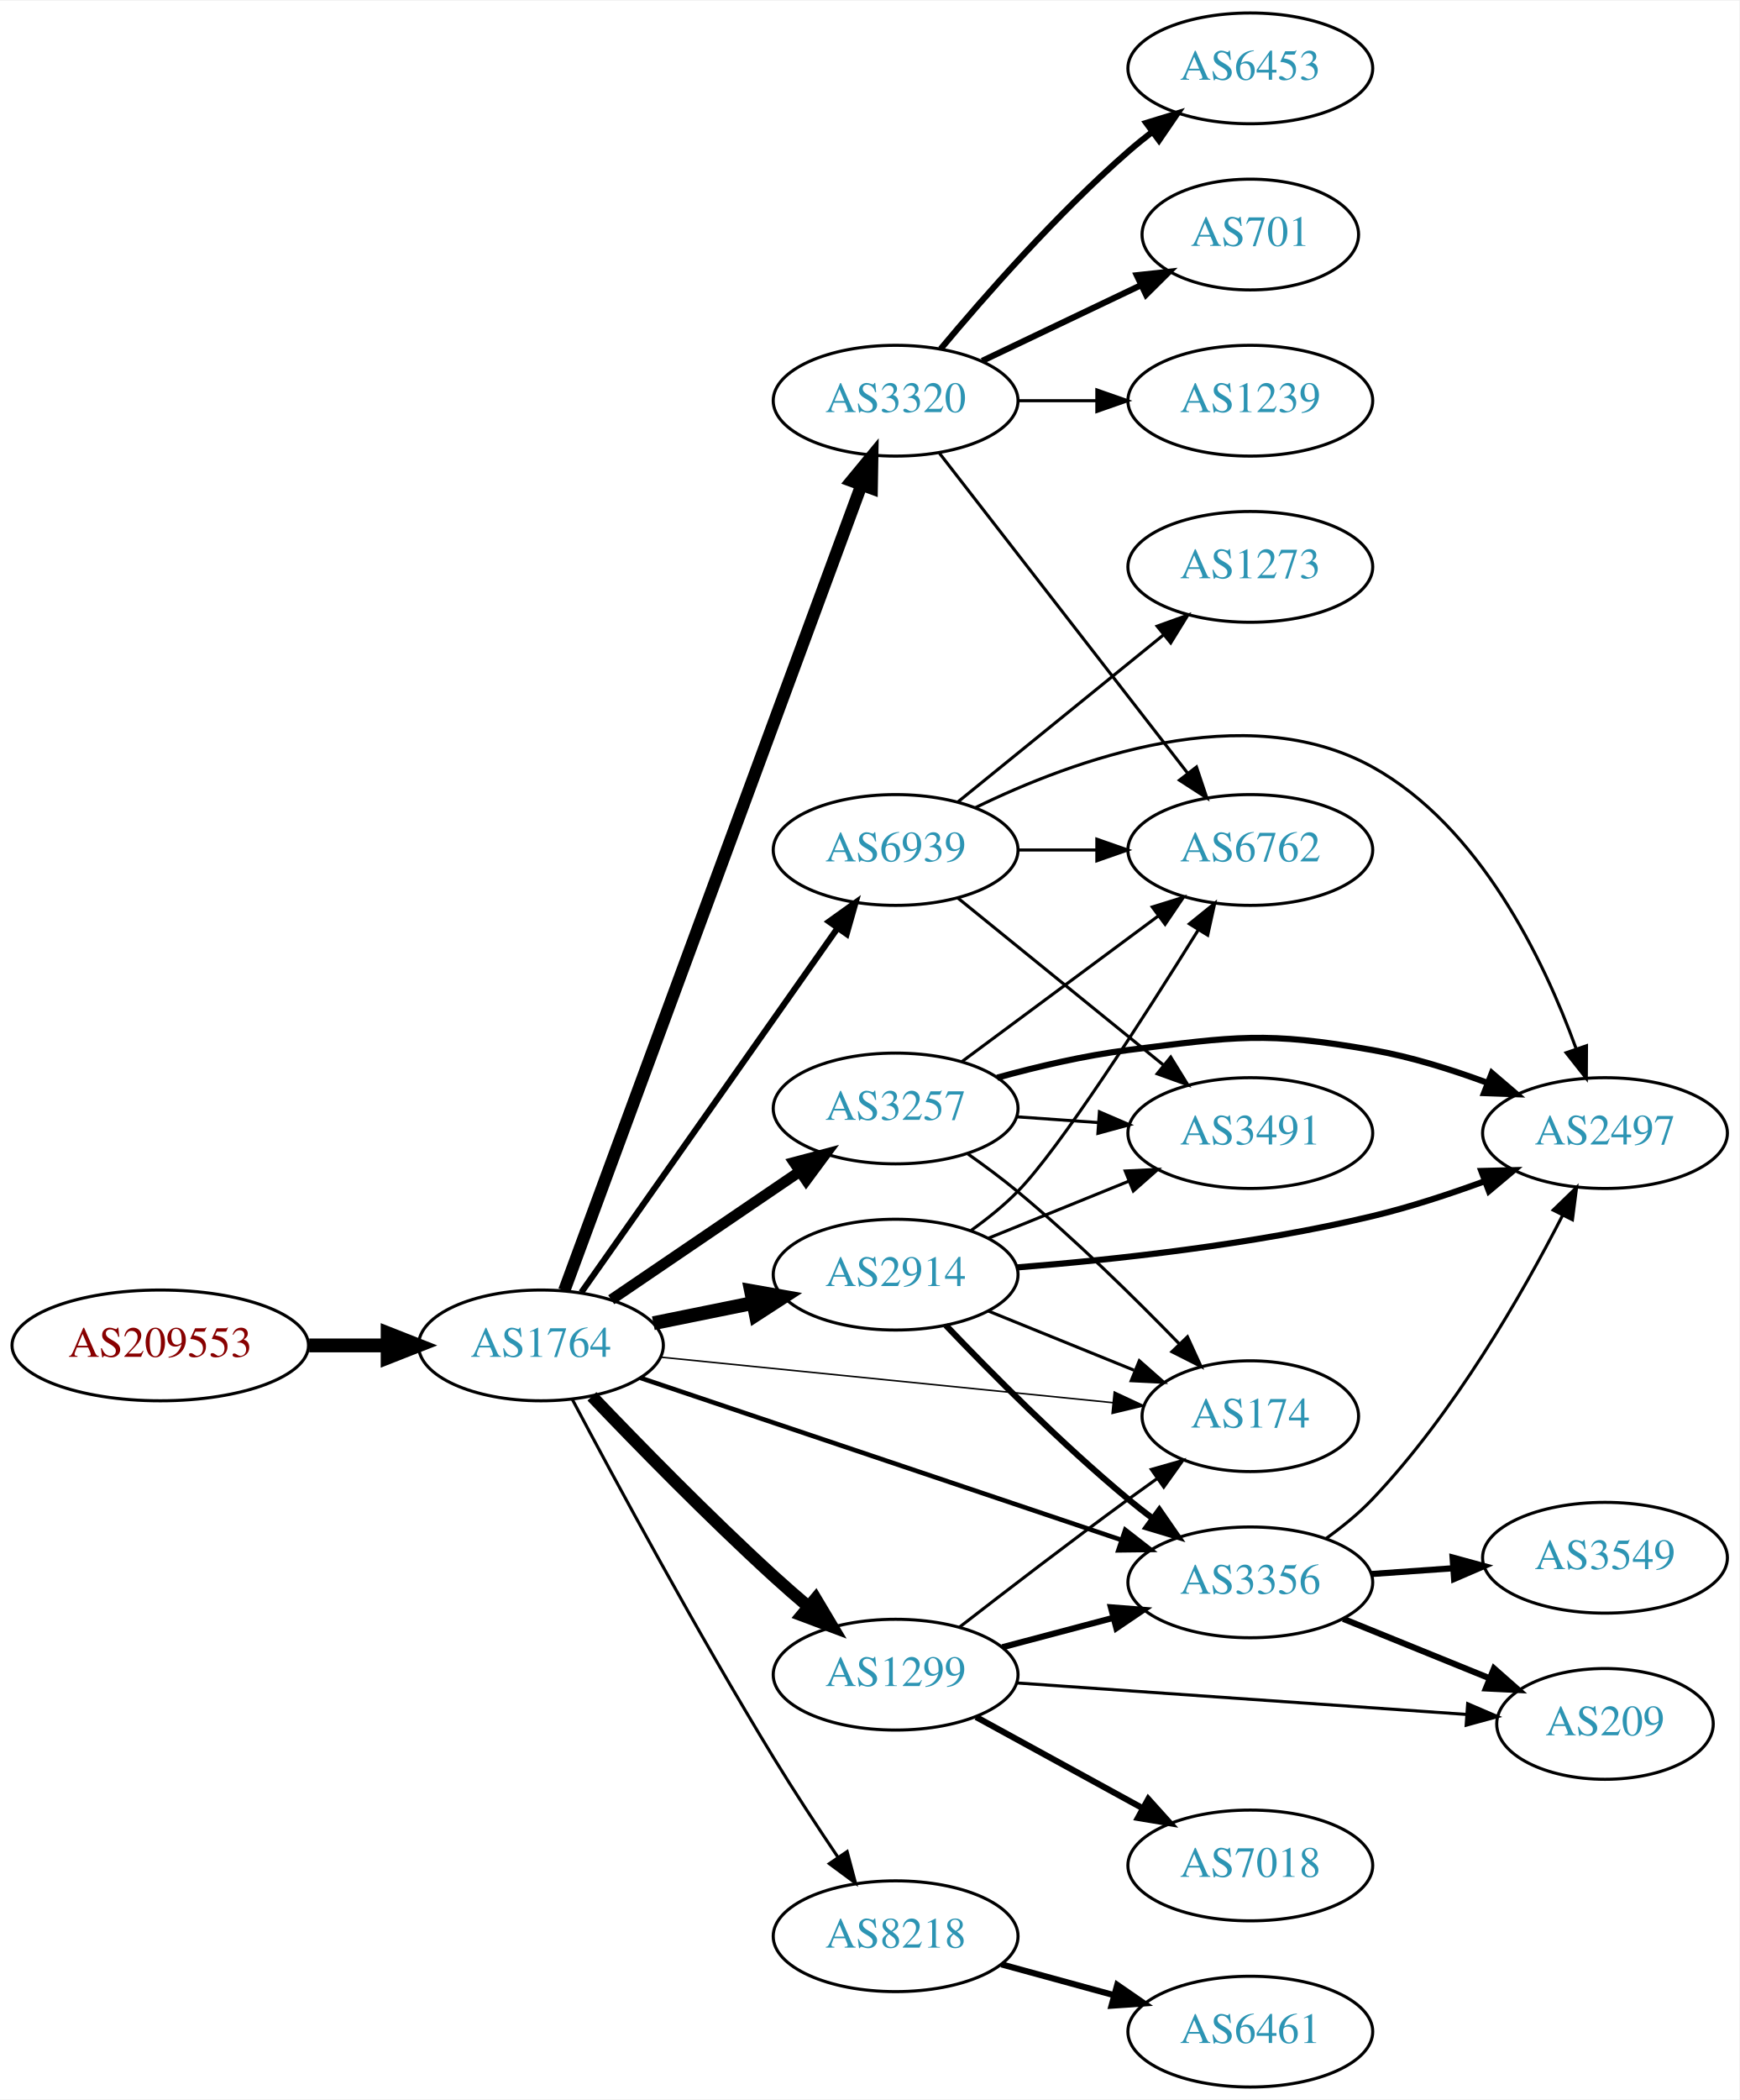
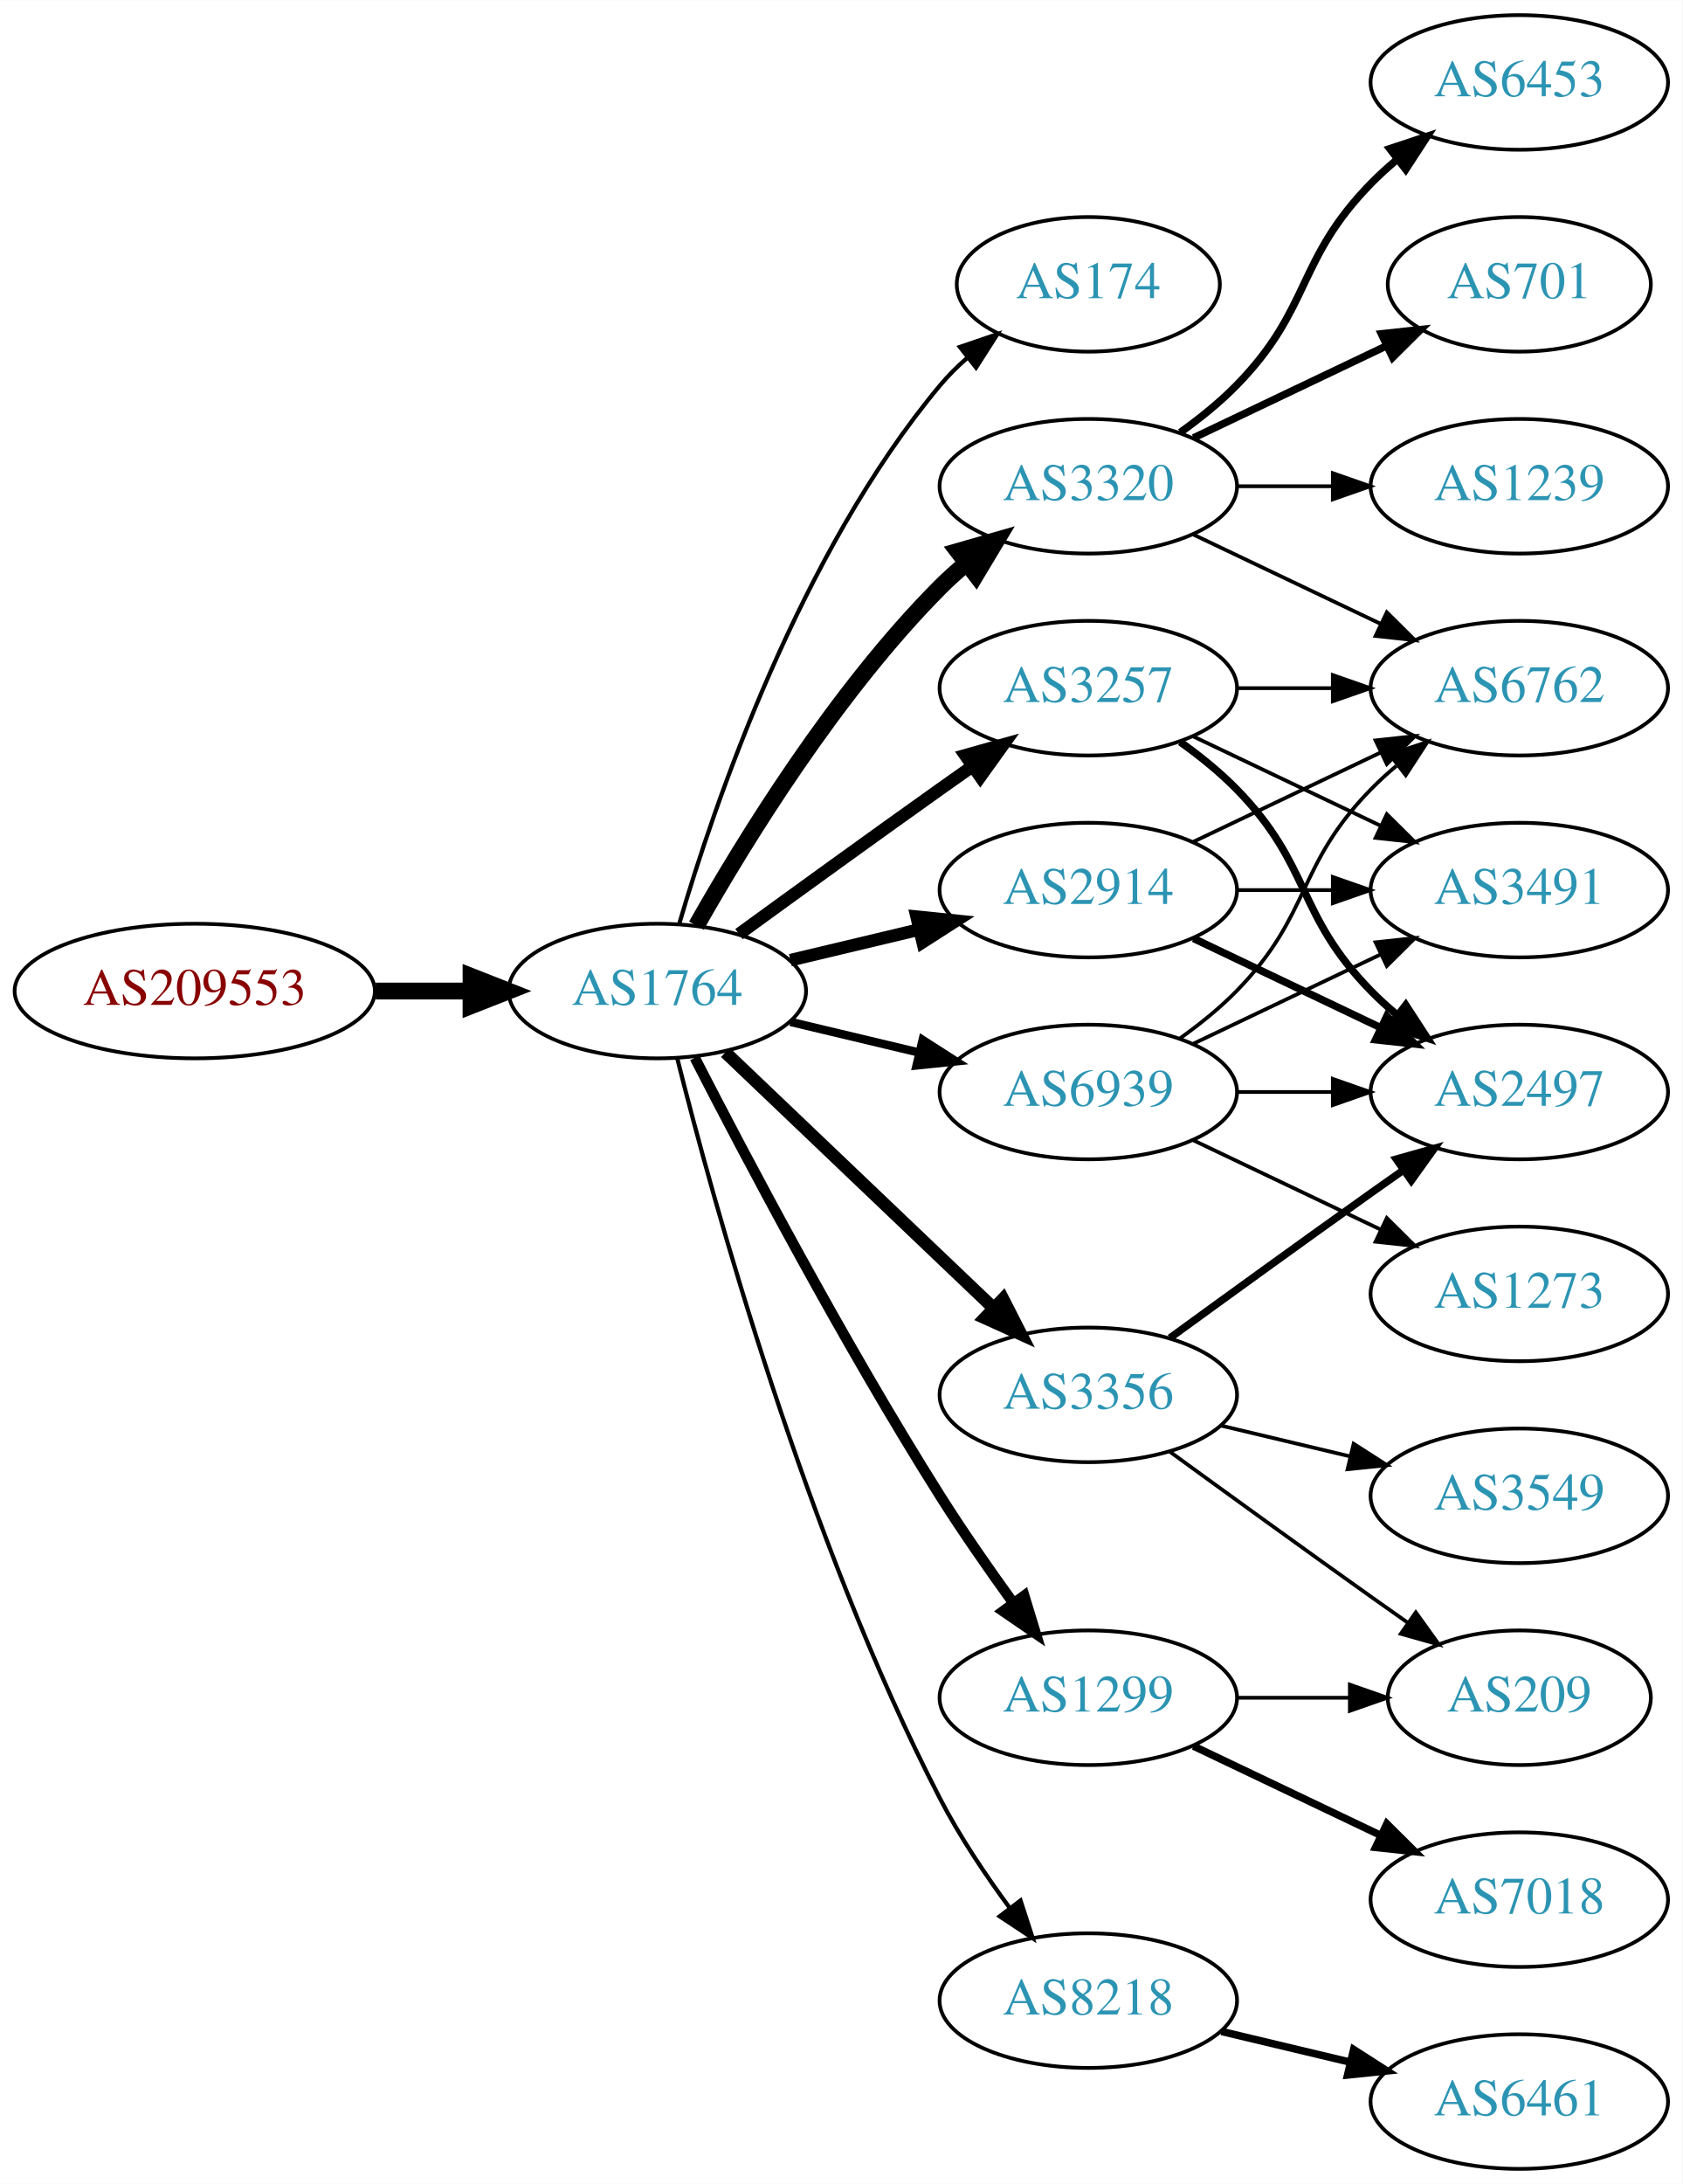
- <svg xmlns="http://www.w3.org/2000/svg" xmlns:xlink="http://www.w3.org/1999/xlink" width="565pt" height="682pt" viewBox="0.00 0.00 565.36 682.00">
-   <g id="graph0" class="graph" transform="scale(1 1) rotate(0) translate(4 678)">
-     <polygon fill="white" stroke="none" points="-4,4 -4,-678 561.363,-678 561.363,4 -4,4" />
+ <svg xmlns="http://www.w3.org/2000/svg" xmlns:xlink="http://www.w3.org/1999/xlink" width="450pt" height="584pt" viewBox="0.00 0.00 450.07 584.00">
+   <g id="graph0" class="graph" transform="scale(1 1) rotate(0) translate(4 580)">
+     <polygon fill="white" stroke="none" points="-4,4 -4,-580 446.07,-580 446.07,4 -4,4" />
    <g id="node1" class="node">
      <g id="a_node1">
        <a xlink:href="/asn/209553" xlink:title="AS209553 ~ JAGGAER Austria GmbH [AT]">
-           <ellipse fill="#ffffff" stroke="black" cx="48.096" cy="-241" rx="48.192" ry="18" />
-           <text text-anchor="middle" x="48.096" y="-237.3" font-family="Times,serif" font-size="14.00" fill="#880000">AS209553</text>
+           <ellipse fill="#ffffff" stroke="black" cx="48.096" cy="-315" rx="48.192" ry="18" />
+           <text text-anchor="middle" x="48.096" y="-311.3" font-family="Times,serif" font-size="14.00" fill="#880000">AS209553</text>
        </a>
      </g>
    </g>
    <g id="node2" class="node">
      <g id="a_node2">
        <a xlink:href="/asn/1764" xlink:title="AS1764 ~ NEXTLAYER-AS [AT]">
-           <ellipse fill="#ffffff" stroke="black" cx="171.838" cy="-241" rx="39.794" ry="18" />
-           <text text-anchor="middle" x="171.838" y="-237.3" font-family="Times,serif" font-size="14.00" fill="#2c94b3">AS1764</text>
+           <ellipse fill="#ffffff" stroke="black" cx="171.838" cy="-315" rx="39.794" ry="18" />
+           <text text-anchor="middle" x="171.838" y="-311.3" font-family="Times,serif" font-size="14.00" fill="#2c94b3">AS1764</text>
        </a>
      </g>
    </g>
    <g id="edge1" class="edge">
-       <path fill="none" stroke="black" stroke-width="4.5" d="M96.513,-241C104.867,-241 113.577,-241 121.969,-241" />
-       <polygon fill="black" stroke="black" stroke-width="4.5" points="122.004,-244.938 132.004,-241 122.004,-237.063 122.004,-244.938" />
+       <path fill="none" stroke="black" stroke-width="4.5" d="M96.513,-315C104.867,-315 113.577,-315 121.969,-315" />
+       <polygon fill="black" stroke="black" stroke-width="4.5" points="122.004,-318.938 132.004,-315 122.004,-311.063 122.004,-318.938" />
    </g>
    <g id="node3" class="node">
      <g id="a_node3">
-         <a xlink:href="/asn/3320" xlink:title="AS3320 ~ DTAG [DE]">
-           <ellipse fill="#ffffff" stroke="black" cx="287.131" cy="-548" rx="39.794" ry="18" />
-           <text text-anchor="middle" x="287.131" y="-544.3" font-family="Times,serif" font-size="14.00" fill="#2c94b3">AS3320</text>
+         <a xlink:href="/asn/174" xlink:title="AS174 ~ Cogent Communications [US]">
+           <ellipse fill="#ffffff" stroke="black" cx="287.131" cy="-504" rx="35.194" ry="18" />
+           <text text-anchor="middle" x="287.131" y="-500.3" font-family="Times,serif" font-size="14.00" fill="#2c94b3">AS174</text>
        </a>
      </g>
    </g>
    <g id="edge2" class="edge">
-       <path fill="none" stroke="black" stroke-width="4" d="M179.419,-258.833C198.386,-310.231 253.263,-458.935 276.038,-520.651" />
-       <polygon fill="black" stroke="black" stroke-width="4" points="272.786,-521.948 279.532,-530.118 279.353,-519.525 272.786,-521.948" />
+       <path fill="none" stroke="black" stroke-width="1.125" d="M177.712,-333.002C187.026,-364.844 209.843,-431.981 247.484,-477 249.637,-479.574 252.091,-482.017 254.696,-484.303" />
+       <polygon fill="black" stroke="black" stroke-width="1.125" points="252.779,-487.249 262.806,-490.672 257.103,-481.743 252.779,-487.249" />
    </g>
    <g id="node4" class="node">
      <g id="a_node4">
-         <a xlink:href="/asn/2914" xlink:title="AS2914 ~ NTT America, Inc. [US]">
-           <ellipse fill="#ffffff" stroke="black" cx="287.131" cy="-264" rx="39.794" ry="18" />
-           <text text-anchor="middle" x="287.131" y="-260.3" font-family="Times,serif" font-size="14.00" fill="#2c94b3">AS2914</text>
+         <a xlink:href="/asn/3320" xlink:title="AS3320 ~ DTAG [DE]">
+           <ellipse fill="#ffffff" stroke="black" cx="287.131" cy="-450" rx="39.794" ry="18" />
+           <text text-anchor="middle" x="287.131" y="-446.3" font-family="Times,serif" font-size="14.00" fill="#2c94b3">AS3320</text>
        </a>
      </g>
    </g>
    <g id="edge3" class="edge">
-       <path fill="none" stroke="black" stroke-width="4.5" d="M208.374,-248.214C218.602,-250.291 229.903,-252.585 240.646,-254.766" />
-       <polygon fill="black" stroke="black" stroke-width="4.5" points="240.138,-258.681 250.721,-256.811 241.705,-250.963 240.138,-258.681" />
+       <path fill="none" stroke="black" stroke-width="4.5" d="M182.298,-332.49C195.08,-355.096 219.512,-394.886 247.484,-423 249.595,-425.121 251.891,-427.188 254.277,-429.171" />
+       <polygon fill="black" stroke="black" stroke-width="4.5" points="252.263,-432.589 262.592,-435.556 257.059,-426.343 252.263,-432.589" />
    </g>
    <g id="node5" class="node">
      <g id="a_node5">
        <a xlink:href="/asn/3257" xlink:title="AS3257 ~ GTT [DE]">
-           <ellipse fill="#ffffff" stroke="black" cx="287.131" cy="-318" rx="39.794" ry="18" />
-           <text text-anchor="middle" x="287.131" y="-314.3" font-family="Times,serif" font-size="14.00" fill="#2c94b3">AS3257</text>
+           <ellipse fill="#ffffff" stroke="black" cx="287.131" cy="-396" rx="39.794" ry="18" />
+           <text text-anchor="middle" x="287.131" y="-392.3" font-family="Times,serif" font-size="14.00" fill="#2c94b3">AS3257</text>
        </a>
      </g>
    </g>
    <g id="edge4" class="edge">
-       <path fill="none" stroke="black" stroke-width="3.5" d="M194.682,-255.846C212.079,-267.67 236.627,-284.354 255.909,-297.46" />
-       <polygon fill="black" stroke="black" stroke-width="3.5" points="254.116,-300.473 264.354,-303.199 258.051,-294.683 254.116,-300.473" />
+       <path fill="none" stroke="black" stroke-width="3.375" d="M193.686,-330.222C208.62,-341.091 229.234,-356.025 247.484,-369 250.305,-371.005 253.248,-373.085 256.196,-375.159" />
+       <polygon fill="black" stroke="black" stroke-width="3.375" points="254.223,-378.05 264.421,-380.926 258.242,-372.319 254.223,-378.05" />
    </g>
    <g id="node6" class="node">
      <g id="a_node6">
-         <a xlink:href="/asn/1299" xlink:title="AS1299 ~ Telia Carrier [EU]">
-           <ellipse fill="#ffffff" stroke="black" cx="287.131" cy="-134" rx="39.794" ry="18" />
-           <text text-anchor="middle" x="287.131" y="-130.3" font-family="Times,serif" font-size="14.00" fill="#2c94b3">AS1299</text>
+         <a xlink:href="/asn/2914" xlink:title="AS2914 ~ NTT America, Inc. [US]">
+           <ellipse fill="#ffffff" stroke="black" cx="287.131" cy="-342" rx="39.794" ry="18" />
+           <text text-anchor="middle" x="287.131" y="-338.3" font-family="Times,serif" font-size="14.00" fill="#2c94b3">AS2914</text>
        </a>
      </g>
    </g>
    <g id="edge5" class="edge">
-       <path fill="none" stroke="black" stroke-width="4" d="M188.419,-224.451C203.227,-208.942 226.315,-185.317 247.484,-166 251.076,-162.723 254.938,-159.354 258.783,-156.088" />
-       <polygon fill="black" stroke="black" stroke-width="4" points="261.126,-158.692 266.556,-149.594 256.638,-153.32 261.126,-158.692" />
+       <path fill="none" stroke="black" stroke-width="3.375" d="M207.445,-323.248C218.316,-325.838 230.471,-328.735 241.913,-331.462" />
+       <polygon fill="black" stroke="black" stroke-width="3.375" points="241.197,-334.889 251.736,-333.803 242.819,-328.08 241.197,-334.889" />
    </g>
    <g id="node7" class="node">
      <g id="a_node7">
-         <a xlink:href="/asn/8218" xlink:title="AS8218 ~ legacy Neotelecoms [FR]">
-           <ellipse fill="#ffffff" stroke="black" cx="287.131" cy="-49" rx="39.794" ry="18" />
-           <text text-anchor="middle" x="287.131" y="-45.3" font-family="Times,serif" font-size="14.00" fill="#2c94b3">AS8218</text>
+         <a xlink:href="/asn/1299" xlink:title="AS1299 ~ Telia Carrier [EU]">
+           <ellipse fill="#ffffff" stroke="black" cx="287.131" cy="-126" rx="39.794" ry="18" />
+           <text text-anchor="middle" x="287.131" y="-122.3" font-family="Times,serif" font-size="14.00" fill="#2c94b3">AS1299</text>
        </a>
      </g>
    </g>
    <g id="edge6" class="edge">
-       <path fill="none" stroke="black" d="M182.066,-223.4C195.753,-197.541 222.511,-147.915 247.484,-107 254.067,-96.216 261.709,-84.58 268.451,-74.582" />
-       <polygon fill="black" stroke="black" points="271.368,-76.516 274.095,-66.279 265.578,-72.581 271.368,-76.516" />
+       <path fill="none" stroke="black" stroke-width="2.812" d="M181.864,-297.148C195.3,-270.945 221.75,-220.763 247.484,-180 253.547,-170.396 260.667,-160.187 267.133,-151.261" />
+       <polygon fill="black" stroke="black" stroke-width="2.812" points="269.984,-153.291 273.075,-143.157 264.339,-149.152 269.984,-153.291" />
    </g>
    <g id="node8" class="node">
      <g id="a_node8">
-         <a xlink:href="/asn/6939" xlink:title="AS6939 ~ Hurricane Electric LLC [US]">
-           <ellipse fill="#ffffff" stroke="black" cx="287.131" cy="-402" rx="39.794" ry="18" />
-           <text text-anchor="middle" x="287.131" y="-398.3" font-family="Times,serif" font-size="14.00" fill="#2c94b3">AS6939</text>
+         <a xlink:href="/asn/3356" xlink:title="AS3356 ~ Level 3 Parent, LLC [US]">
+           <ellipse fill="#ffffff" stroke="black" cx="287.131" cy="-207" rx="39.794" ry="18" />
+           <text text-anchor="middle" x="287.131" y="-203.3" font-family="Times,serif" font-size="14.00" fill="#2c94b3">AS3356</text>
        </a>
      </g>
    </g>
    <g id="edge7" class="edge">
-       <path fill="none" stroke="black" stroke-width="2" d="M184.962,-258.23C204.979,-286.676 245.033,-343.596 268.288,-376.644" />
-       <polygon fill="black" stroke="black" stroke-width="2" points="265.477,-378.73 274.094,-384.894 271.201,-374.702 265.477,-378.73" />
+       <path fill="none" stroke="black" stroke-width="3.375" d="M190.045,-298.597C209.12,-280.413 240.04,-250.937 261.638,-230.349" />
+       <polygon fill="black" stroke="black" stroke-width="3.375" points="264.31,-232.637 269.133,-223.203 259.48,-227.57 264.31,-232.637" />
    </g>
    <g id="node9" class="node">
      <g id="a_node9">
-         <a xlink:href="/asn/3356" xlink:title="AS3356 ~ Level 3 Parent, LLC [US]">
-           <ellipse fill="#ffffff" stroke="black" cx="402.424" cy="-164" rx="39.794" ry="18" />
-           <text text-anchor="middle" x="402.424" y="-160.3" font-family="Times,serif" font-size="14.00" fill="#2c94b3">AS3356</text>
+         <a xlink:href="/asn/8218" xlink:title="AS8218 ~ legacy Neotelecoms [FR]">
+           <ellipse fill="#ffffff" stroke="black" cx="287.131" cy="-45" rx="39.794" ry="18" />
+           <text text-anchor="middle" x="287.131" y="-41.3" font-family="Times,serif" font-size="14.00" fill="#2c94b3">AS8218</text>
        </a>
      </g>
    </g>
    <g id="edge8" class="edge">
-       <path fill="none" stroke="black" stroke-width="1.5" d="M204.143,-230.455C244.725,-216.785 315.593,-192.912 360.43,-177.809" />
-       <polygon fill="black" stroke="black" stroke-width="1.5" points="361.772,-181.05 370.131,-174.541 359.537,-174.416 361.772,-181.05" />
+       <path fill="none" stroke="black" stroke-width="1.125" d="M177.187,-296.934C186.741,-258.918 211.602,-168.439 247.484,-99 252.698,-88.91 259.623,-78.589 266.169,-69.709" />
+       <polygon fill="black" stroke="black" stroke-width="1.125" points="268.998,-71.771 272.261,-61.691 263.424,-67.536 268.998,-71.771" />
    </g>
    <g id="node10" class="node">
      <g id="a_node10">
-         <a xlink:href="/asn/174" xlink:title="AS174 ~ Cogent Communications [US]">
-           <ellipse fill="#ffffff" stroke="black" cx="402.424" cy="-218" rx="35.194" ry="18" />
-           <text text-anchor="middle" x="402.424" y="-214.3" font-family="Times,serif" font-size="14.00" fill="#2c94b3">AS174</text>
+         <a xlink:href="/asn/6939" xlink:title="AS6939 ~ Hurricane Electric LLC [US]">
+           <ellipse fill="#ffffff" stroke="black" cx="287.131" cy="-288" rx="39.794" ry="18" />
+           <text text-anchor="middle" x="287.131" y="-284.3" font-family="Times,serif" font-size="14.00" fill="#2c94b3">AS6939</text>
        </a>
      </g>
    </g>
    <g id="edge9" class="edge">
-       <path fill="none" stroke="black" stroke-width="0.5" d="M210.841,-237.176C251.303,-233.105 315.242,-226.671 357.75,-222.394" />
-       <polygon fill="black" stroke="black" stroke-width="0.5" points="358.203,-225.867 367.802,-221.383 357.502,-218.902 358.203,-225.867" />
+       <path fill="none" stroke="black" stroke-width="2.25" d="M207.445,-306.752C218.316,-304.162 230.471,-301.265 241.913,-298.538" />
+       <polygon fill="black" stroke="black" stroke-width="2.25" points="242.819,-301.92 251.736,-296.197 241.197,-295.111 242.819,-301.92" />
    </g>
    <g id="node11" class="node">
      <g id="a_node11">
        <a xlink:href="/asn/6453" xlink:title="AS6453 ~ TATA COMMUNICATIONS (AMERICA) INC [US]">
-           <ellipse fill="#ffffff" stroke="black" cx="402.424" cy="-656" rx="39.794" ry="18" />
-           <text text-anchor="middle" x="402.424" y="-652.3" font-family="Times,serif" font-size="14.00" fill="#2c94b3">AS6453</text>
+           <ellipse fill="#ffffff" stroke="black" cx="402.424" cy="-558" rx="39.794" ry="18" />
+           <text text-anchor="middle" x="402.424" y="-554.3" font-family="Times,serif" font-size="14.00" fill="#2c94b3">AS6453</text>
        </a>
      </g>
    </g>
    <g id="edge10" class="edge">
-       <path fill="none" stroke="black" stroke-width="2" d="M301.761,-564.817C316.044,-581.929 339.59,-608.745 362.777,-629 365.243,-631.154 367.882,-633.294 370.579,-635.372" />
-       <polygon fill="black" stroke="black" stroke-width="2" points="368.604,-638.264 378.733,-641.37 372.752,-632.625 368.604,-638.264" />
+       <path fill="none" stroke="black" stroke-width="2" d="M311.725,-464.389C316.981,-468.148 322.313,-472.437 326.777,-477 346.95,-497.617 342.605,-510.383 362.777,-531 364.87,-533.139 367.154,-535.218 369.53,-537.21" />
+       <polygon fill="black" stroke="black" stroke-width="2" points="367.774,-540.275 377.83,-543.611 372.049,-534.732 367.774,-540.275" />
    </g>
    <g id="node12" class="node">
      <g id="a_node12">
        <a xlink:href="/asn/701" xlink:title="AS701 ~ UUNET [US]">
-           <ellipse fill="#ffffff" stroke="black" cx="402.424" cy="-602" rx="35.194" ry="18" />
-           <text text-anchor="middle" x="402.424" y="-598.3" font-family="Times,serif" font-size="14.00" fill="#2c94b3">AS701</text>
+           <ellipse fill="#ffffff" stroke="black" cx="402.424" cy="-504" rx="35.194" ry="18" />
+           <text text-anchor="middle" x="402.424" y="-500.3" font-family="Times,serif" font-size="14.00" fill="#2c94b3">AS701</text>
        </a>
      </g>
    </g>
    <g id="edge11" class="edge">
-       <path fill="none" stroke="black" stroke-width="2" d="M315.267,-560.934C330.699,-568.29 350.185,-577.577 366.72,-585.459" />
-       <polygon fill="black" stroke="black" stroke-width="2" points="365.529,-588.768 376.062,-589.911 368.54,-582.449 365.529,-588.768" />
+       <path fill="none" stroke="black" stroke-width="2" d="M315.267,-462.934C330.699,-470.29 350.185,-479.577 366.72,-487.459" />
+       <polygon fill="black" stroke="black" stroke-width="2" points="365.529,-490.768 376.062,-491.911 368.54,-484.449 365.529,-490.768" />
    </g>
    <g id="node13" class="node">
      <g id="a_node13">
        <a xlink:href="/asn/1239" xlink:title="AS1239 ~ Sprint [US]">
-           <ellipse fill="#ffffff" stroke="black" cx="402.424" cy="-548" rx="39.794" ry="18" />
-           <text text-anchor="middle" x="402.424" y="-544.3" font-family="Times,serif" font-size="14.00" fill="#2c94b3">AS1239</text>
+           <ellipse fill="#ffffff" stroke="black" cx="402.424" cy="-450" rx="39.794" ry="18" />
+           <text text-anchor="middle" x="402.424" y="-446.3" font-family="Times,serif" font-size="14.00" fill="#2c94b3">AS1239</text>
        </a>
      </g>
    </g>
    <g id="edge12" class="edge">
-       <path fill="none" stroke="black" d="M326.803,-548C335.006,-548 343.77,-548 352.302,-548" />
-       <polygon fill="black" stroke="black" points="352.541,-551.5 362.541,-548 352.541,-544.5 352.541,-551.5" />
+       <path fill="none" stroke="black" d="M326.803,-450C335.006,-450 343.77,-450 352.302,-450" />
+       <polygon fill="black" stroke="black" points="352.541,-453.5 362.541,-450 352.541,-446.5 352.541,-453.5" />
    </g>
    <g id="node14" class="node">
      <g id="a_node14">
        <a xlink:href="/asn/6762" xlink:title="AS6762 ~ TELECOM ITALIA SPARKLE S.p.A. [IT]">
-           <ellipse fill="#ffffff" stroke="black" cx="402.424" cy="-402" rx="39.794" ry="18" />
-           <text text-anchor="middle" x="402.424" y="-398.3" font-family="Times,serif" font-size="14.00" fill="#2c94b3">AS6762</text>
+           <ellipse fill="#ffffff" stroke="black" cx="402.424" cy="-396" rx="39.794" ry="18" />
+           <text text-anchor="middle" x="402.424" y="-392.3" font-family="Times,serif" font-size="14.00" fill="#2c94b3">AS6762</text>
        </a>
      </g>
    </g>
    <g id="edge13" class="edge">
-       <path fill="none" stroke="black" d="M301.349,-530.966C321.218,-505.361 358.902,-456.798 381.93,-427.121" />
-       <polygon fill="black" stroke="black" points="384.925,-428.971 388.29,-418.925 379.394,-424.68 384.925,-428.971" />
-     </g>
-     <g id="edge15" class="edge">
-       <path fill="none" stroke="black" stroke-width="2" d="M303.436,-247.545C318.049,-232.204 341.005,-209.044 362.777,-191 365.298,-188.911 367.975,-186.816 370.697,-184.767" />
-       <polygon fill="black" stroke="black" stroke-width="2" points="372.857,-187.523 378.889,-178.813 368.742,-181.861 372.857,-187.523" />
-     </g>
-     <g id="edge17" class="edge">
-       <path fill="none" stroke="black" d="M317.307,-252.154C331.72,-246.302 349.264,-239.178 364.594,-232.954" />
-       <polygon fill="black" stroke="black" points="366.343,-236.021 374.292,-229.016 363.71,-229.535 366.343,-236.021" />
-     </g>
-     <g id="edge14" class="edge">
-       <path fill="none" stroke="black" d="M311.712,-278.403C316.968,-282.16 322.304,-286.446 326.777,-291 340.361,-304.828 367.97,-347.82 385.537,-376.062" />
-       <polygon fill="black" stroke="black" points="382.618,-377.997 390.857,-384.658 388.57,-374.313 382.618,-377.997" />
+       <path fill="none" stroke="black" d="M315.267,-437.066C330.261,-429.919 349.082,-420.948 365.306,-413.215" />
+       <polygon fill="black" stroke="black" points="366.988,-416.291 374.509,-408.829 363.976,-409.972 366.988,-416.291" />
+     </g>
+     <g id="edge16" class="edge">
+       <path fill="none" stroke="black" d="M326.803,-396C335.006,-396 343.77,-396 352.302,-396" />
+       <polygon fill="black" stroke="black" points="352.541,-399.5 362.541,-396 352.541,-392.5 352.541,-399.5" />
    </g>
    <g id="node15" class="node">
      <g id="a_node15">
        <a xlink:href="/asn/2497" xlink:title="AS2497 ~ Internet Initiative Japan Inc. [JP]">
-           <ellipse fill="#ffffff" stroke="black" cx="517.717" cy="-310" rx="39.794" ry="18" />
-           <text text-anchor="middle" x="517.717" y="-306.3" font-family="Times,serif" font-size="14.00" fill="#2c94b3">AS2497</text>
-         </a>
-       </g>
-     </g>
-     <g id="edge16" class="edge">
-       <path fill="none" stroke="black" stroke-width="2" d="M326.513,-266.338C357.916,-268.822 403.311,-273.723 442.07,-283 454.216,-285.907 467.118,-290.14 478.717,-294.395" />
-       <polygon fill="black" stroke="black" stroke-width="2" points="477.518,-297.683 488.109,-297.946 479.993,-291.136 477.518,-297.683" />
+           <ellipse fill="#ffffff" stroke="black" cx="402.424" cy="-288" rx="39.794" ry="18" />
+           <text text-anchor="middle" x="402.424" y="-284.3" font-family="Times,serif" font-size="14.00" fill="#2c94b3">AS2497</text>
+         </a>
+       </g>
+     </g>
+     <g id="edge14" class="edge">
+       <path fill="none" stroke="black" stroke-width="2" d="M311.725,-381.611C316.981,-377.852 322.313,-373.563 326.777,-369 346.95,-348.383 342.605,-335.617 362.777,-315 364.87,-312.861 367.154,-310.782 369.53,-308.79" />
+       <polygon fill="black" stroke="black" stroke-width="2" points="372.049,-311.268 377.83,-302.389 367.774,-305.725 372.049,-311.268" />
    </g>
    <g id="node16" class="node">
      <g id="a_node16">
        <a xlink:href="/asn/3491" xlink:title="AS3491 ~ PCCW Global, Inc. [US]">
-           <ellipse fill="#ffffff" stroke="black" cx="402.424" cy="-310" rx="39.794" ry="18" />
-           <text text-anchor="middle" x="402.424" y="-306.3" font-family="Times,serif" font-size="14.00" fill="#2c94b3">AS3491</text>
-         </a>
-       </g>
-     </g>
-     <g id="edge18" class="edge">
-       <path fill="none" stroke="black" d="M317.307,-275.846C331.182,-281.48 347.96,-288.292 362.869,-294.346" />
-       <polygon fill="black" stroke="black" points="361.765,-297.675 372.347,-298.194 364.398,-291.189 361.765,-297.675" />
-     </g>
-     <g id="edge27" class="edge">
-       <path fill="none" stroke="black" d="M310.665,-303.187C316.071,-299.382 321.736,-295.178 326.777,-291 345.437,-275.536 364.966,-256.314 379.367,-241.477" />
-       <polygon fill="black" stroke="black" points="381.992,-243.796 386.398,-234.161 376.945,-238.945 381.992,-243.796" />
-     </g>
-     <g id="edge29" class="edge">
-       <path fill="none" stroke="black" d="M308.647,-333.212C326.502,-346.45 352.575,-365.781 372.538,-380.583" />
-       <polygon fill="black" stroke="black" points="370.56,-383.473 380.677,-386.618 374.729,-377.85 370.56,-383.473" />
-     </g>
-     <g id="edge28" class="edge">
-       <path fill="none" stroke="black" stroke-width="2" d="M320.128,-328.009C333.21,-331.61 348.58,-335.221 362.777,-337 397.745,-341.38 407.358,-343.085 442.07,-337 454.584,-334.806 467.765,-330.691 479.51,-326.323" />
-       <polygon fill="black" stroke="black" stroke-width="2" points="480.944,-329.521 488.992,-322.631 478.404,-322.998 480.944,-329.521" />
-     </g>
-     <g id="edge30" class="edge">
-       <path fill="none" stroke="black" d="M326.487,-315.292C334.976,-314.692 344.08,-314.049 352.914,-313.425" />
-       <polygon fill="black" stroke="black" points="353.379,-316.901 363.108,-312.706 352.886,-309.919 353.379,-316.901" />
-     </g>
-     <g id="edge23" class="edge">
-       <path fill="none" stroke="black" stroke-width="2" d="M321.816,-142.92C333.128,-145.915 345.912,-149.3 357.871,-152.467" />
-       <polygon fill="black" stroke="black" stroke-width="2" points="357.11,-155.886 367.673,-155.063 358.902,-149.12 357.11,-155.886" />
-     </g>
-     <g id="edge24" class="edge">
-       <path fill="none" stroke="black" d="M307.919,-149.473C322.865,-161.071 343.95,-177.244 362.777,-191 365.797,-193.206 368.969,-195.485 372.144,-197.74" />
-       <polygon fill="black" stroke="black" points="370.259,-200.692 380.45,-203.587 374.288,-194.969 370.259,-200.692" />
+           <ellipse fill="#ffffff" stroke="black" cx="402.424" cy="-342" rx="39.794" ry="18" />
+           <text text-anchor="middle" x="402.424" y="-338.3" font-family="Times,serif" font-size="14.00" fill="#2c94b3">AS3491</text>
+         </a>
+       </g>
+     </g>
+     <g id="edge15" class="edge">
+       <path fill="none" stroke="black" d="M315.267,-383.066C330.261,-375.919 349.082,-366.948 365.306,-359.215" />
+       <polygon fill="black" stroke="black" points="366.988,-362.291 374.509,-354.829 363.976,-355.972 366.988,-362.291" />
+     </g>
+     <g id="edge21" class="edge">
+       <path fill="none" stroke="black" d="M315.267,-354.934C330.261,-362.081 349.082,-371.052 365.306,-378.785" />
+       <polygon fill="black" stroke="black" points="363.976,-382.028 374.509,-383.171 366.988,-375.709 363.976,-382.028" />
+     </g>
+     <g id="edge20" class="edge">
+       <path fill="none" stroke="black" stroke-width="2" d="M315.267,-329.066C330.261,-321.919 349.082,-312.948 365.306,-305.215" />
+       <polygon fill="black" stroke="black" stroke-width="2" points="366.988,-308.291 374.509,-300.829 363.976,-301.972 366.988,-308.291" />
+     </g>
+     <g id="edge19" class="edge">
+       <path fill="none" stroke="black" d="M326.803,-342C335.006,-342 343.77,-342 352.302,-342" />
+       <polygon fill="black" stroke="black" points="352.541,-345.5 362.541,-342 352.541,-338.5 352.541,-345.5" />
    </g>
    <g id="node17" class="node">
      <g id="a_node17">
-         <a xlink:href="/asn/209" xlink:title="AS209 ~ CenturyLink Communications, LLC [US]">
-           <ellipse fill="#ffffff" stroke="black" cx="517.717" cy="-118" rx="35.194" ry="18" />
-           <text text-anchor="middle" x="517.717" y="-114.3" font-family="Times,serif" font-size="14.00" fill="#2c94b3">AS209</text>
-         </a>
-       </g>
-     </g>
-     <g id="edge26" class="edge">
-       <path fill="none" stroke="black" d="M326.391,-131.322C366.782,-128.495 430.357,-124.045 472.775,-121.076" />
-       <polygon fill="black" stroke="black" points="473.08,-124.563 482.811,-120.373 472.591,-117.58 473.08,-124.563" />
-     </g>
-     <g id="node20" class="node">
-       <g id="a_node20">
        <a xlink:href="/asn/7018" xlink:title="AS7018 ~ ATT-INTERNET4 [US]">
          <ellipse fill="#ffffff" stroke="black" cx="402.424" cy="-72" rx="39.794" ry="18" />
          <text text-anchor="middle" x="402.424" y="-68.3" font-family="Times,serif" font-size="14.00" fill="#2c94b3">AS7018</text>
        </a>
      </g>
    </g>
-     <g id="edge25" class="edge">
-       <path fill="none" stroke="black" stroke-width="2" d="M313.274,-120.24C329.115,-111.571 349.776,-100.265 367.113,-90.777" />
-       <polygon fill="black" stroke="black" stroke-width="2" points="369.259,-93.592 376.351,-85.721 365.898,-87.452 369.259,-93.592" />
+     <g id="edge17" class="edge">
+       <path fill="none" stroke="black" stroke-width="2" d="M315.267,-113.066C330.261,-105.919 349.082,-96.948 365.306,-89.215" />
+       <polygon fill="black" stroke="black" stroke-width="2" points="366.988,-92.291 374.509,-84.829 363.976,-85.972 366.988,-92.291" />
+     </g>
+     <g id="node18" class="node">
+       <g id="a_node18">
+         <a xlink:href="/asn/209" xlink:title="AS209 ~ CenturyLink Communications, LLC [US]">
+           <ellipse fill="#ffffff" stroke="black" cx="402.424" cy="-126" rx="35.194" ry="18" />
+           <text text-anchor="middle" x="402.424" y="-122.3" font-family="Times,serif" font-size="14.00" fill="#2c94b3">AS209</text>
+         </a>
+       </g>
+     </g>
+     <g id="edge18" class="edge">
+       <path fill="none" stroke="black" d="M326.803,-126C336.508,-126 346.999,-126 356.962,-126" />
+       <polygon fill="black" stroke="black" points="357.098,-129.5 367.098,-126 357.098,-122.5 357.098,-129.5" />
+     </g>
+     <g id="edge22" class="edge">
+       <path fill="none" stroke="black" stroke-width="2" d="M308.979,-222.222C323.913,-233.091 344.527,-248.025 362.777,-261 365.598,-263.005 368.541,-265.085 371.489,-267.159" />
+       <polygon fill="black" stroke="black" stroke-width="2" points="369.516,-270.05 379.714,-272.926 373.535,-264.319 369.516,-270.05" />
+     </g>
+     <g id="edge24" class="edge">
+       <path fill="none" stroke="black" d="M308.979,-191.778C323.913,-180.909 344.527,-165.975 362.777,-153 365.988,-150.718 369.357,-148.339 372.711,-145.982" />
+       <polygon fill="black" stroke="black" points="374.74,-148.834 380.922,-140.23 370.723,-143.101 374.74,-148.834" />
    </g>
    <g id="node19" class="node">
      <g id="a_node19">
+         <a xlink:href="/asn/3549" xlink:title="AS3549 ~ Level 3 Parent, LLC [US]">
+           <ellipse fill="#ffffff" stroke="black" cx="402.424" cy="-180" rx="39.794" ry="18" />
+           <text text-anchor="middle" x="402.424" y="-176.3" font-family="Times,serif" font-size="14.00" fill="#2c94b3">AS3549</text>
+         </a>
+       </g>
+     </g>
+     <g id="edge23" class="edge">
+       <path fill="none" stroke="black" d="M322.738,-198.752C333.609,-196.162 345.764,-193.265 357.206,-190.538" />
+       <polygon fill="black" stroke="black" points="358.112,-193.92 367.029,-188.197 356.49,-187.111 358.112,-193.92" />
+     </g>
+     <g id="node20" class="node">
+       <g id="a_node20">
        <a xlink:href="/asn/6461" xlink:title="AS6461 ~ Zayo Bandwidth [US]">
          <ellipse fill="#ffffff" stroke="black" cx="402.424" cy="-18" rx="39.794" ry="18" />
          <text text-anchor="middle" x="402.424" y="-14.3" font-family="Times,serif" font-size="14.00" fill="#2c94b3">AS6461</text>
        </a>
      </g>
    </g>
-     <g id="edge22" class="edge">
-       <path fill="none" stroke="black" stroke-width="2" d="M321.51,-39.867C332.932,-36.741 345.882,-33.198 357.981,-29.887" />
-       <polygon fill="black" stroke="black" stroke-width="2" points="359.17,-33.19 367.892,-27.175 357.323,-26.439 359.17,-33.19" />
-     </g>
-     <g id="edge34" class="edge">
-       <path fill="none" stroke="black" d="M326.803,-402C335.006,-402 343.77,-402 352.302,-402" />
-       <polygon fill="black" stroke="black" points="352.541,-405.5 362.541,-402 352.541,-398.5 352.541,-405.5" />
-     </g>
-     <g id="edge31" class="edge">
-       <path fill="none" stroke="black" d="M312.954,-415.705C344.811,-431.286 400.876,-451.788 442.07,-429 477.042,-409.655 497.829,-366.313 508.26,-337.625" />
-       <polygon fill="black" stroke="black" points="511.7,-338.385 511.642,-327.79 505.081,-336.108 511.7,-338.385" />
-     </g>
-     <g id="edge33" class="edge">
-       <path fill="none" stroke="black" d="M307.35,-386.393C325.741,-371.458 353.661,-348.786 374.311,-332.017" />
-       <polygon fill="black" stroke="black" points="376.554,-334.704 382.111,-325.683 372.142,-329.27 376.554,-334.704" />
+     <g id="edge25" class="edge">
+       <path fill="none" stroke="black" stroke-width="2" d="M322.738,-36.752C333.609,-34.162 345.764,-31.265 357.206,-28.538" />
+       <polygon fill="black" stroke="black" stroke-width="2" points="358.112,-31.92 367.029,-26.197 356.49,-25.111 358.112,-31.92" />
+     </g>
+     <g id="edge28" class="edge">
+       <path fill="none" stroke="black" d="M311.725,-302.389C316.981,-306.148 322.313,-310.437 326.777,-315 346.95,-335.617 342.605,-348.383 362.777,-369 364.87,-371.139 367.154,-373.218 369.53,-375.21" />
+       <polygon fill="black" stroke="black" points="367.774,-378.275 377.83,-381.611 372.049,-372.732 367.774,-378.275" />
+     </g>
+     <g id="edge27" class="edge">
+       <path fill="none" stroke="black" d="M326.803,-288C335.006,-288 343.77,-288 352.302,-288" />
+       <polygon fill="black" stroke="black" points="352.541,-291.5 362.541,-288 352.541,-284.5 352.541,-291.5" />
+     </g>
+     <g id="edge29" class="edge">
+       <path fill="none" stroke="black" d="M315.267,-300.934C330.261,-308.081 349.082,-317.052 365.306,-324.785" />
+       <polygon fill="black" stroke="black" points="363.976,-328.028 374.509,-329.171 366.988,-321.709 363.976,-328.028" />
    </g>
    <g id="node21" class="node">
      <g id="a_node21">
        <a xlink:href="/asn/1273" xlink:title="AS1273 ~ Vodafone Group PLC [EU]">
-           <ellipse fill="#ffffff" stroke="black" cx="402.424" cy="-494" rx="39.794" ry="18" />
-           <text text-anchor="middle" x="402.424" y="-490.3" font-family="Times,serif" font-size="14.00" fill="#2c94b3">AS1273</text>
-         </a>
-       </g>
-     </g>
-     <g id="edge32" class="edge">
-       <path fill="none" stroke="black" d="M307.35,-417.607C325.741,-432.542 353.661,-455.214 374.311,-471.983" />
-       <polygon fill="black" stroke="black" points="372.142,-474.73 382.111,-478.317 376.554,-469.296 372.142,-474.73" />
-     </g>
-     <g id="edge21" class="edge">
-       <path fill="none" stroke="black" d="M427.11,-178.3C432.363,-182.062 437.669,-186.375 442.07,-191 468.606,-218.885 490.796,-257.621 503.912,-283.227" />
-       <polygon fill="black" stroke="black" points="500.874,-284.977 508.485,-292.348 507.132,-281.84 500.874,-284.977" />
-     </g>
-     <g id="edge19" class="edge">
-       <path fill="none" stroke="black" stroke-width="2" d="M432.6,-152.154C447.013,-146.302 464.557,-139.178 479.887,-132.954" />
-       <polygon fill="black" stroke="black" stroke-width="2" points="481.636,-136.021 489.585,-129.016 479.003,-129.535 481.636,-136.021" />
-     </g>
-     <g id="node18" class="node">
-       <g id="a_node18">
-         <a xlink:href="/asn/3549" xlink:title="AS3549 ~ Level 3 Parent, LLC [US]">
-           <ellipse fill="#ffffff" stroke="black" cx="517.717" cy="-172" rx="39.794" ry="18" />
-           <text text-anchor="middle" x="517.717" y="-168.3" font-family="Times,serif" font-size="14.00" fill="#2c94b3">AS3549</text>
-         </a>
-       </g>
-     </g>
-     <g id="edge20" class="edge">
-       <path fill="none" stroke="black" stroke-width="2" d="M441.78,-166.708C450.269,-167.308 459.373,-167.951 468.207,-168.575" />
-       <polygon fill="black" stroke="black" stroke-width="2" points="468.179,-172.081 478.401,-169.294 468.672,-165.099 468.179,-172.081" />
+           <ellipse fill="#ffffff" stroke="black" cx="402.424" cy="-234" rx="39.794" ry="18" />
+           <text text-anchor="middle" x="402.424" y="-230.3" font-family="Times,serif" font-size="14.00" fill="#2c94b3">AS1273</text>
+         </a>
+       </g>
+     </g>
+     <g id="edge26" class="edge">
+       <path fill="none" stroke="black" d="M315.267,-275.066C330.261,-267.919 349.082,-258.948 365.306,-251.215" />
+       <polygon fill="black" stroke="black" points="366.988,-254.291 374.509,-246.829 363.976,-247.972 366.988,-254.291" />
    </g>
  </g>
</svg>
